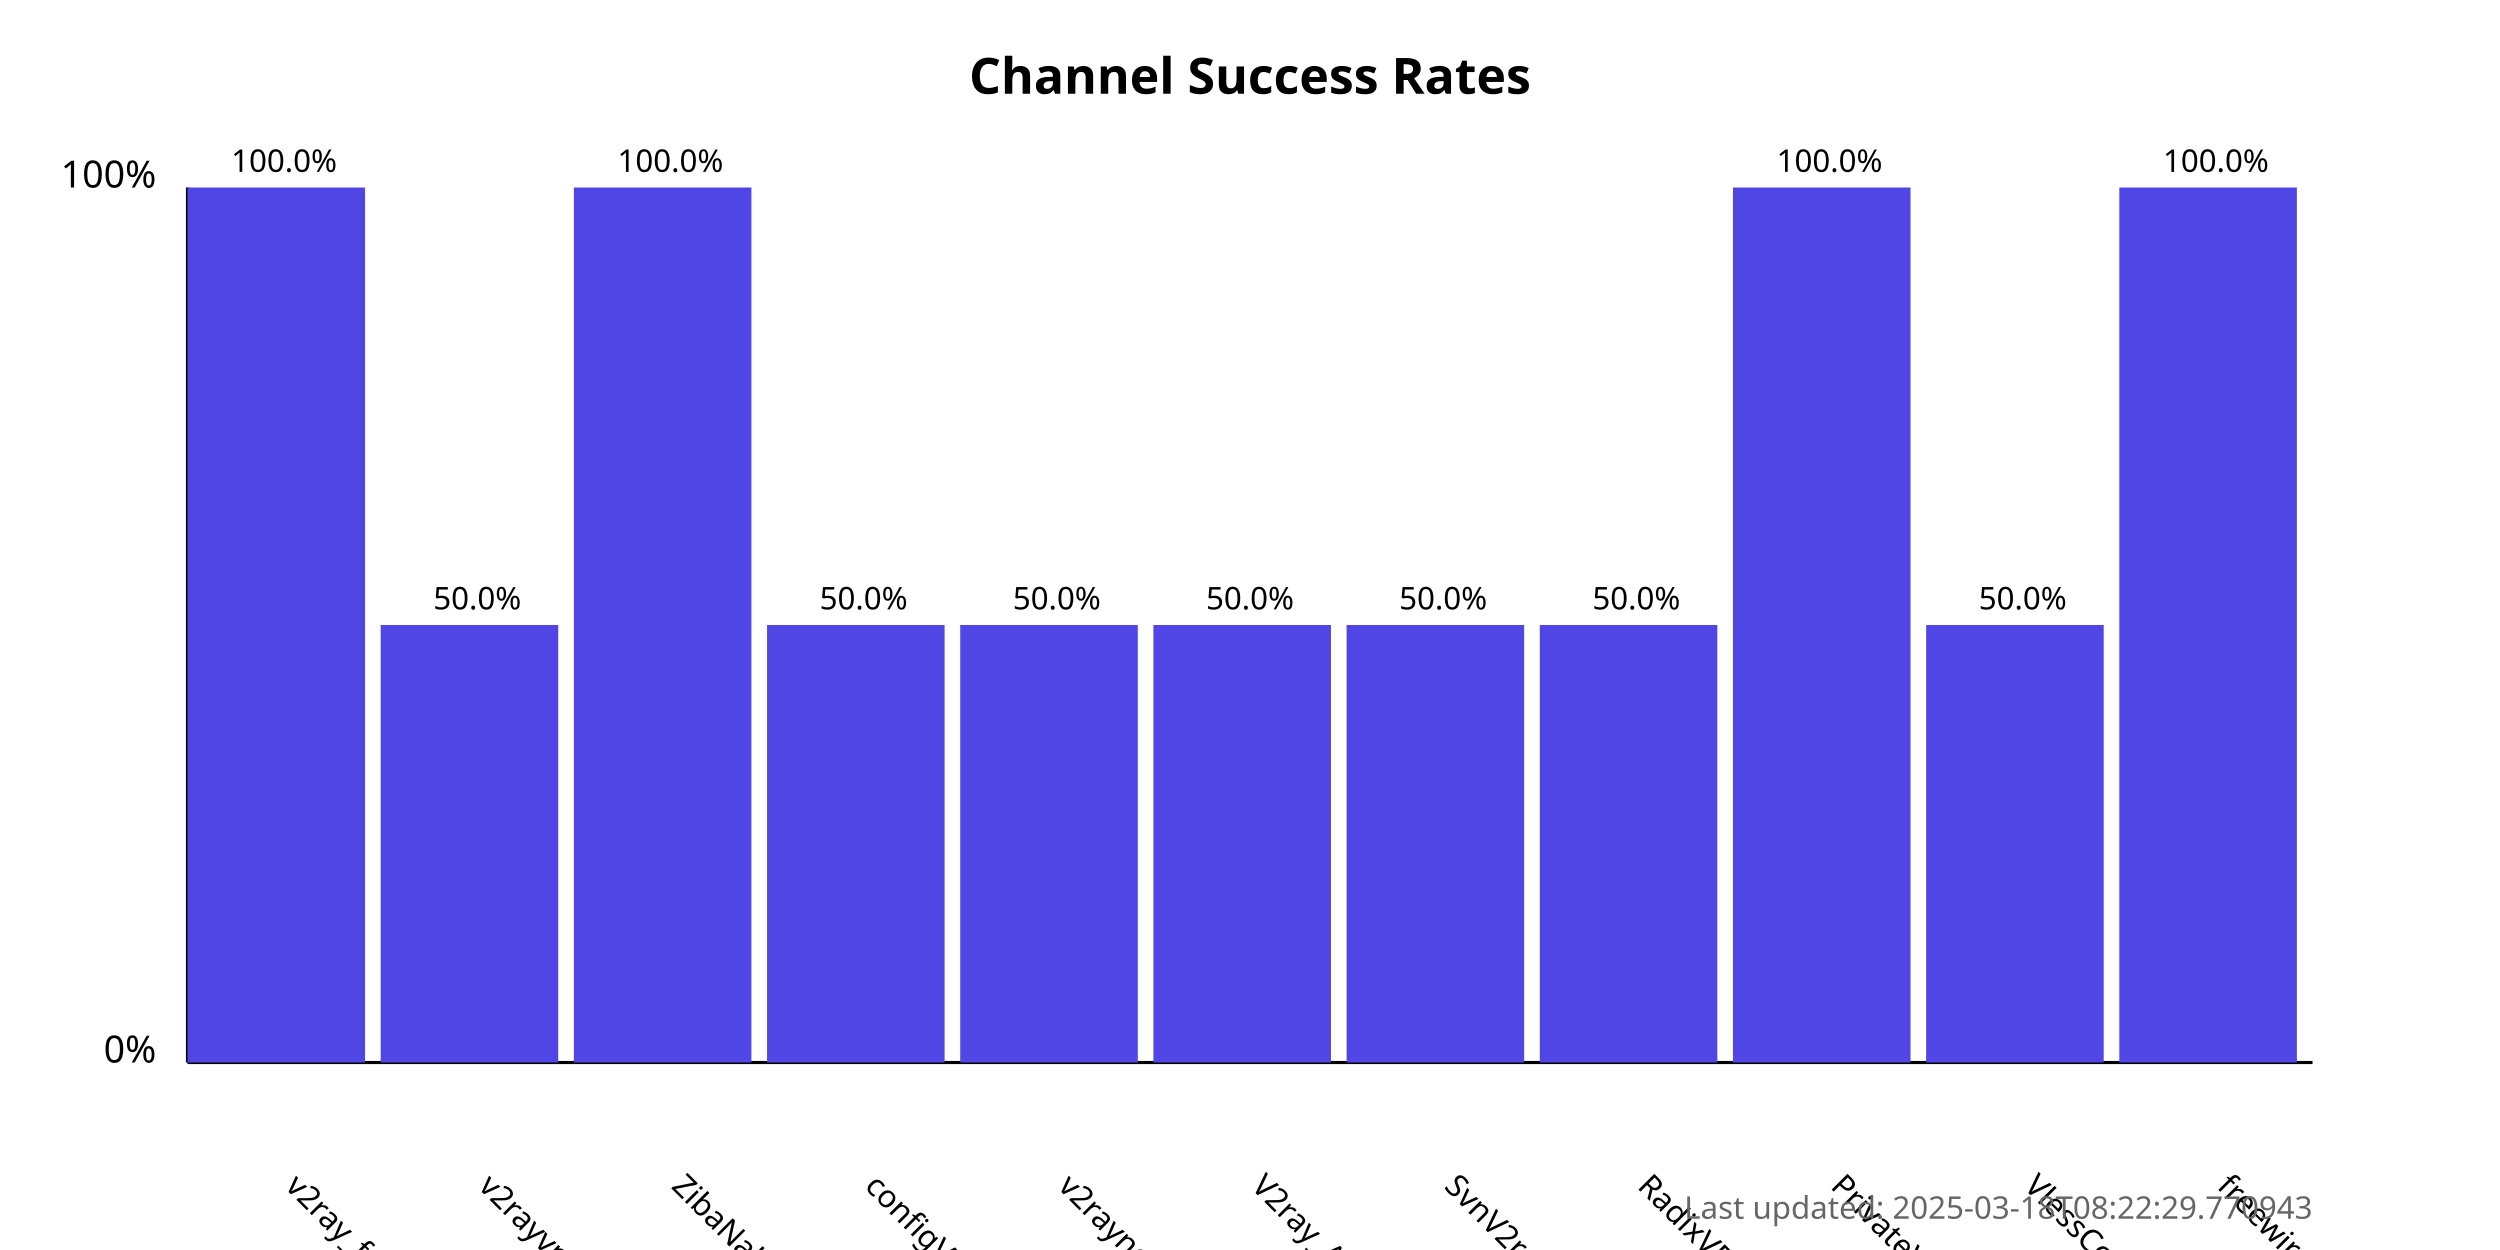
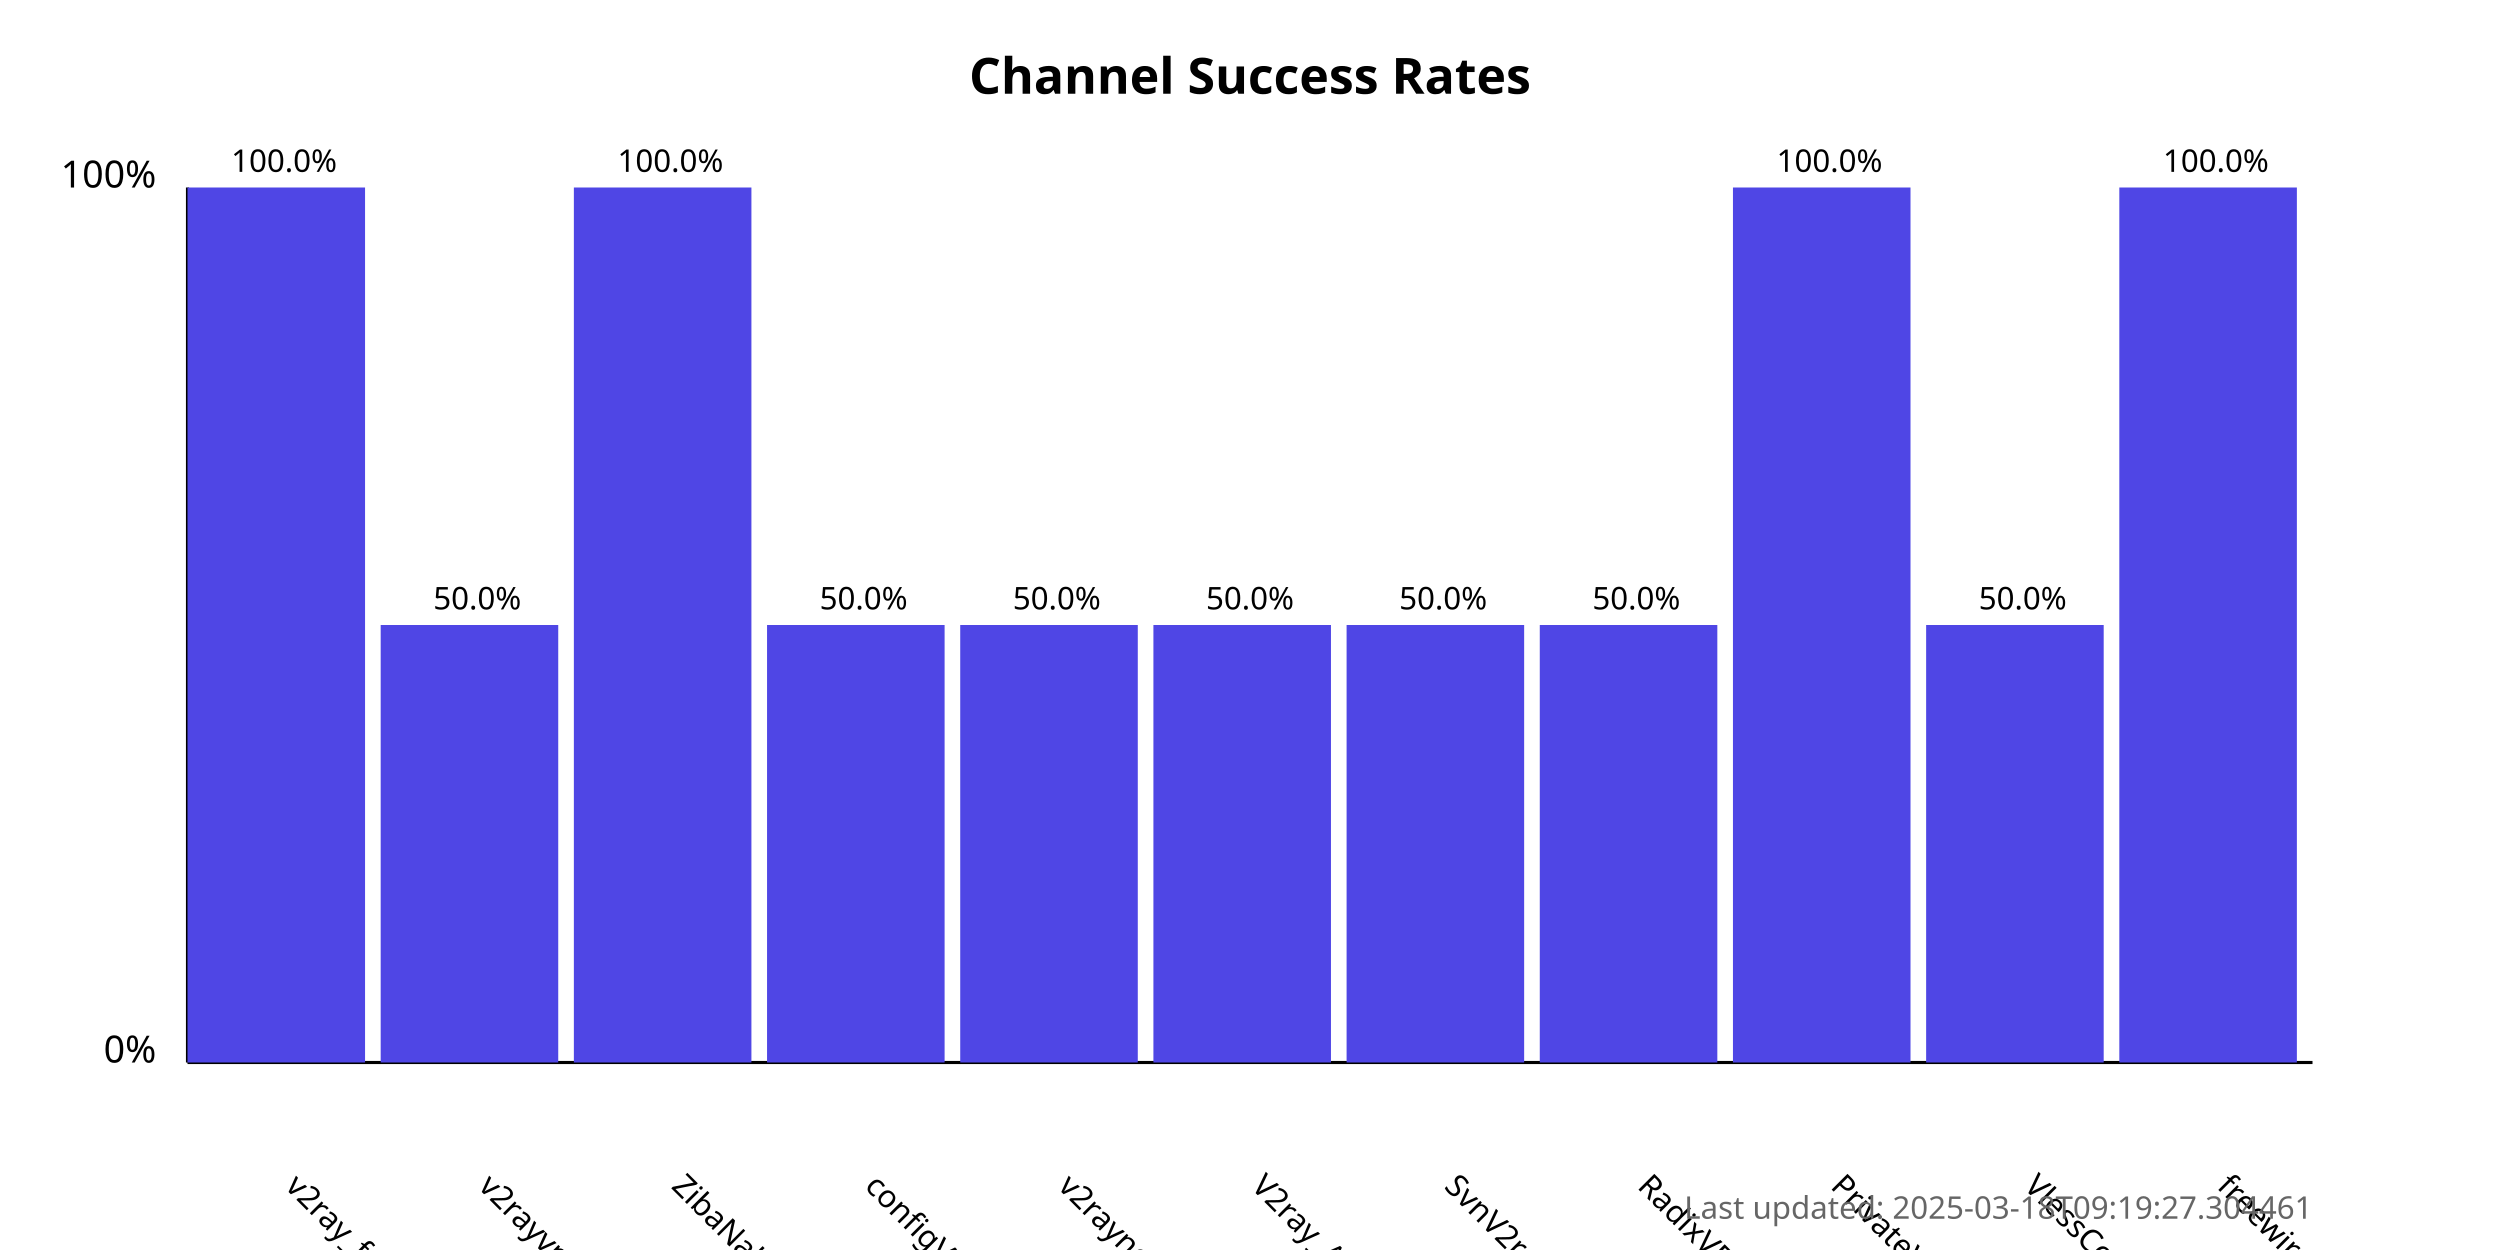
<svg xmlns="http://www.w3.org/2000/svg" width="800" height="400">
  <style>
            .chart-title { font: bold 16px sans-serif; }
            .axis-label { font: 12px sans-serif; }
            .tick-label { font: 10px sans-serif; }
            .bar { fill: #4f46e5; }
            .bar:hover { fill: #6366f1; }
            .timestamp { font: 10px sans-serif; fill: #666; }
        </style>
  <text x="400.0" y="30" text-anchor="middle" class="chart-title">
            Channel Success Rates
        </text>
  <line x1="60" y1="340" x2="60" y2="60" stroke="black" stroke-width="1" />
  <line x1="60" y1="340" x2="740" y2="340" stroke="black" stroke-width="1" />
  <text x="50" y="340" text-anchor="end" class="axis-label">0%</text>
  <text x="50" y="60" text-anchor="end" class="axis-label">100%</text>
  <g>
    <rect x="60" y="60.0" width="56.818" height="280.0" class="bar" />
    <text x="90.909" y="380" transform="rotate(45, 90.90909, 380)" text-anchor="start" class="tick-label">
                v2ray_free_conf
            </text>
    <text x="90.909" y="55.0" text-anchor="middle" class="tick-label">
                100.0%
            </text>
  </g>
  <g>
    <rect x="121.818" y="200.0" width="56.818" height="140.0" class="bar" />
    <text x="152.727" y="380" transform="rotate(45, 152.7273, 380)" text-anchor="start" class="tick-label">
                v2rayvpno
            </text>
    <text x="152.727" y="195.0" text-anchor="middle" class="tick-label">
                50.0%
            </text>
  </g>
  <g>
    <rect x="183.636" y="60.0" width="56.818" height="280.0" class="bar" />
    <text x="214.545" y="380" transform="rotate(45, 214.5455, 380)" text-anchor="start" class="tick-label">
                ZibaNabz
            </text>
    <text x="214.545" y="55.0" text-anchor="middle" class="tick-label">
                100.0%
            </text>
  </g>
  <g>
    <rect x="245.455" y="200.0" width="56.818" height="140.0" class="bar" />
    <text x="276.364" y="380" transform="rotate(45, 276.3636, 380)" text-anchor="start" class="tick-label">
                configV2rayForFree
            </text>
    <text x="276.364" y="195.0" text-anchor="middle" class="tick-label">
                50.0%
            </text>
  </g>
  <g>
    <rect x="307.273" y="200.0" width="56.818" height="140.0" class="bar" />
    <text x="338.182" y="380" transform="rotate(45, 338.1818, 380)" text-anchor="start" class="tick-label">
                v2rayngvpn
            </text>
    <text x="338.182" y="195.0" text-anchor="middle" class="tick-label">
                50.0%
            </text>
  </g>
  <g>
    <rect x="369.091" y="200.0" width="56.818" height="140.0" class="bar" />
    <text x="400.0" y="380" transform="rotate(45, 400.0, 380)" text-anchor="start" class="tick-label">
                V2ray_Alpha
            </text>
    <text x="400.0" y="195.0" text-anchor="middle" class="tick-label">
                50.0%
            </text>
  </g>
  <g>
    <rect x="430.909" y="200.0" width="56.818" height="140.0" class="bar" />
    <text x="461.818" y="380" transform="rotate(45, 461.8182, 380)" text-anchor="start" class="tick-label">
                SvnV2ray
            </text>
    <text x="461.818" y="195.0" text-anchor="middle" class="tick-label">
                50.0%
            </text>
  </g>
  <g>
    <rect x="492.727" y="200.0" width="56.818" height="140.0" class="bar" />
    <text x="523.636" y="380" transform="rotate(45, 523.6364, 380)" text-anchor="start" class="tick-label">
                RadixVPN
            </text>
    <text x="523.636" y="195.0" text-anchor="middle" class="tick-label">
                50.0%
            </text>
  </g>
  <g>
    <rect x="554.545" y="60.0" width="56.818" height="280.0" class="bar" />
    <text x="585.455" y="380" transform="rotate(45, 585.4545, 380)" text-anchor="start" class="tick-label">
                PrivateVPNs
            </text>
    <text x="585.455" y="55.0" text-anchor="middle" class="tick-label">
                100.0%
            </text>
  </g>
  <g>
    <rect x="616.364" y="200.0" width="56.818" height="140.0" class="bar" />
    <text x="647.273" y="380" transform="rotate(45, 647.2727, 380)" text-anchor="start" class="tick-label">
                VlessConfig
            </text>
    <text x="647.273" y="195.0" text-anchor="middle" class="tick-label">
                50.0%
            </text>
  </g>
  <g>
    <rect x="678.182" y="60.0" width="56.818" height="280.0" class="bar" />
    <text x="709.091" y="380" transform="rotate(45, 709.0909, 380)" text-anchor="start" class="tick-label">
                freewireguard
            </text>
    <text x="709.091" y="55.0" text-anchor="middle" class="tick-label">
                100.0%
            </text>
  </g>
  <text x="740" y="390" text-anchor="end" class="timestamp">
-             Last updated: 2025-03-18T08:22:29.770943
+             Last updated: 2025-03-18T09:19:27.304461
        </text>
</svg>
